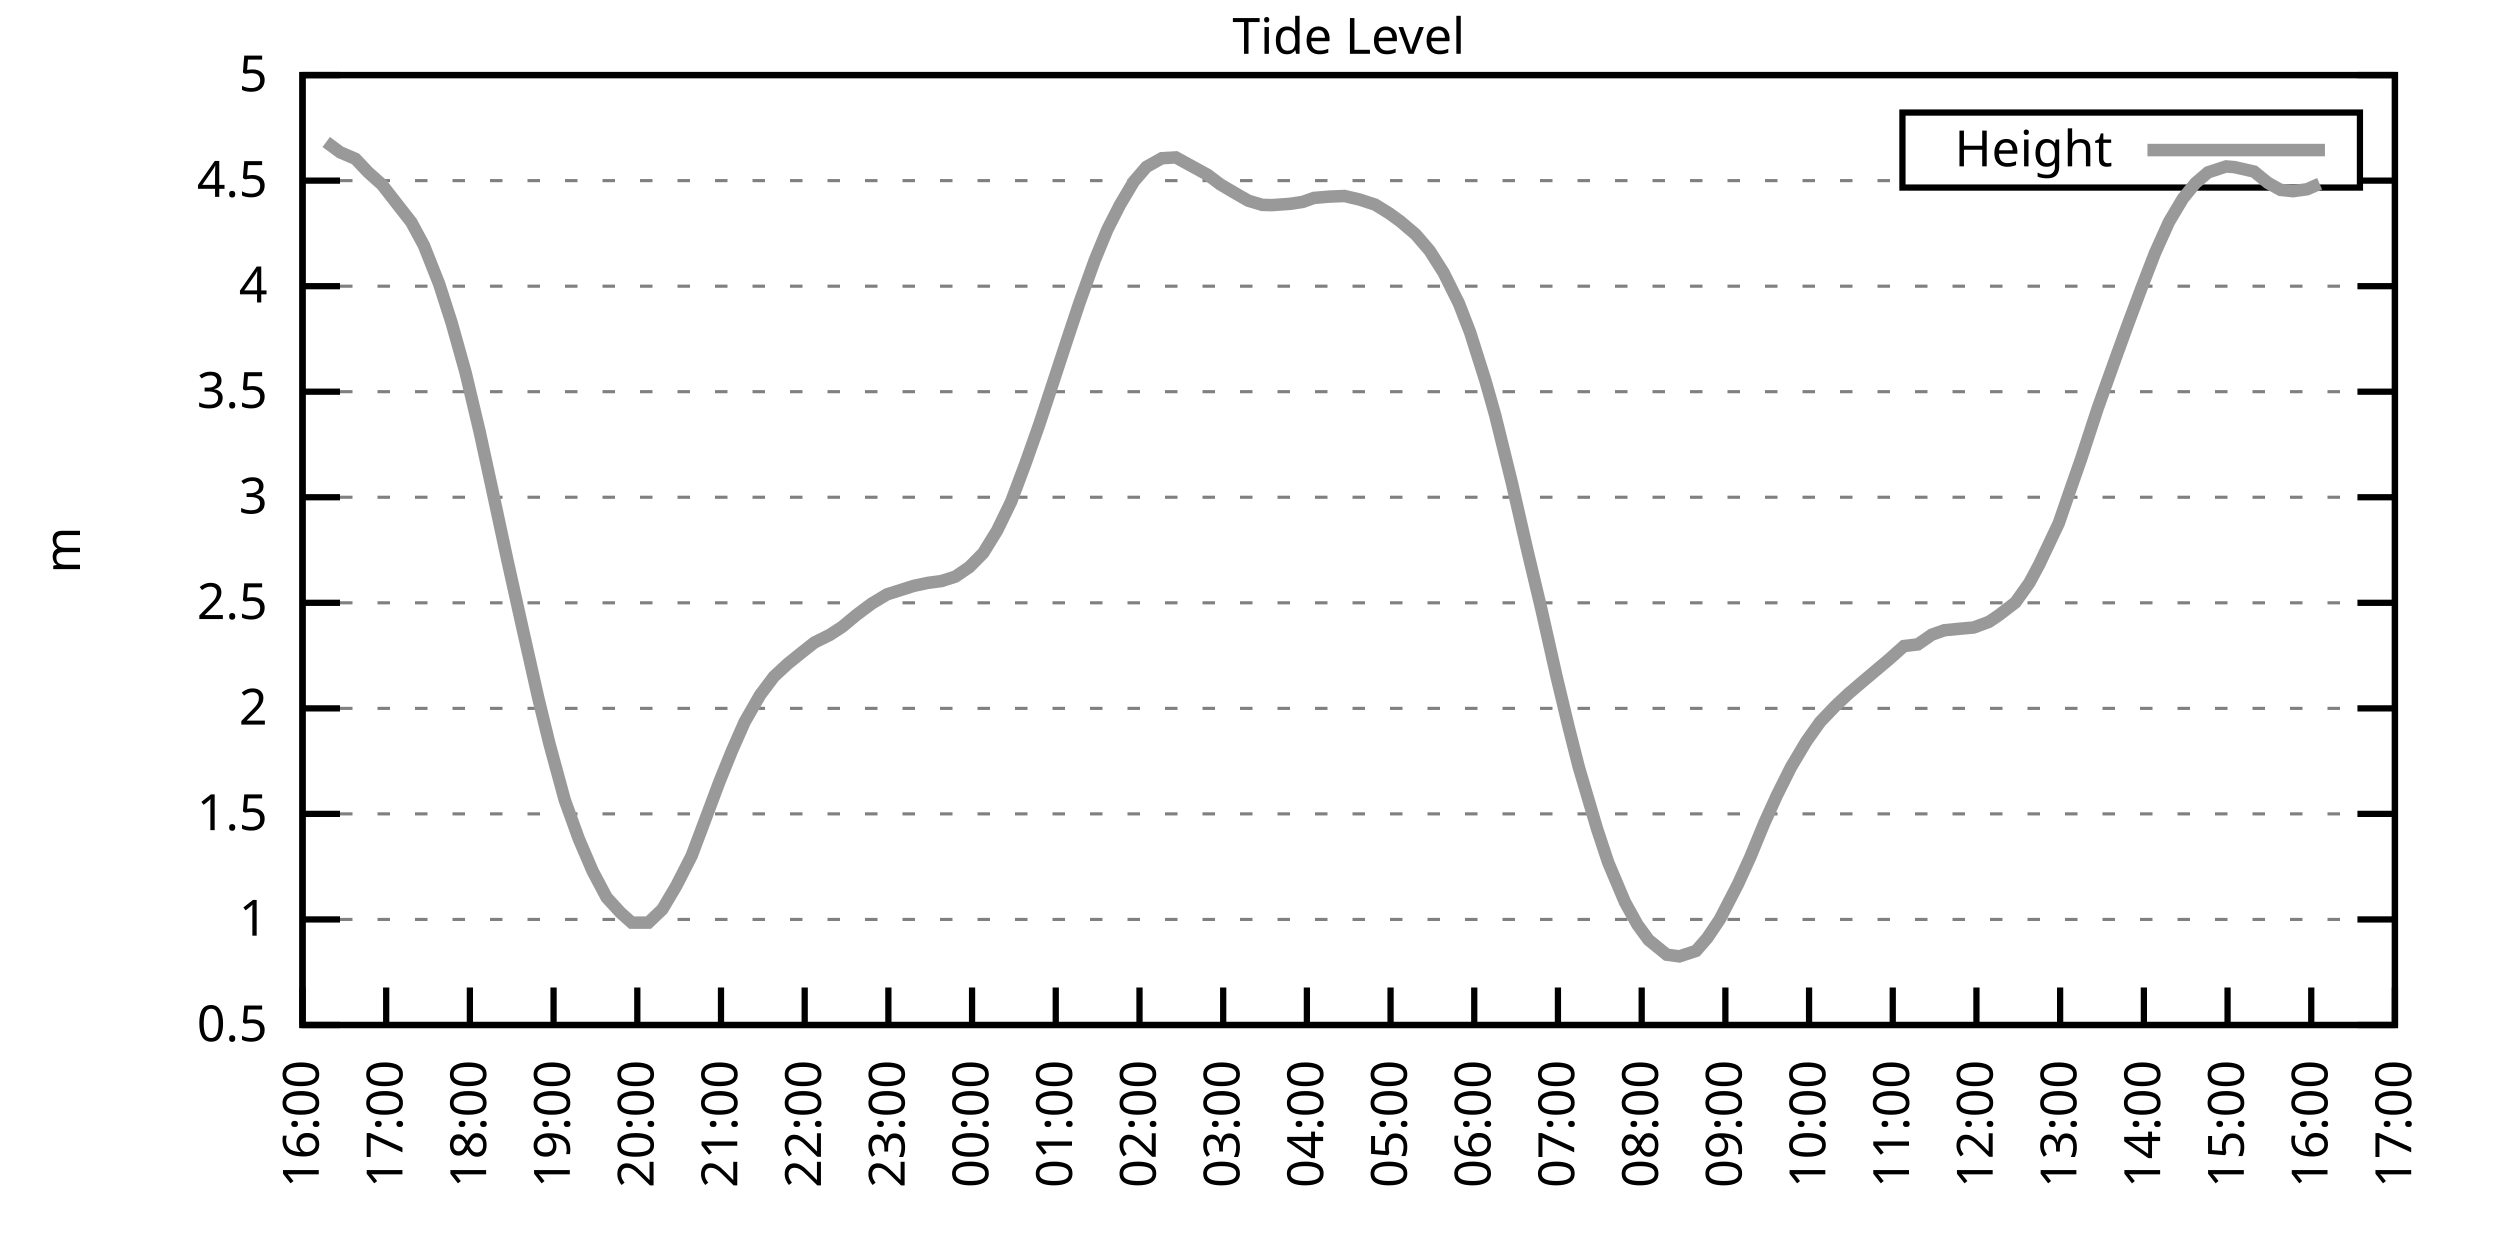
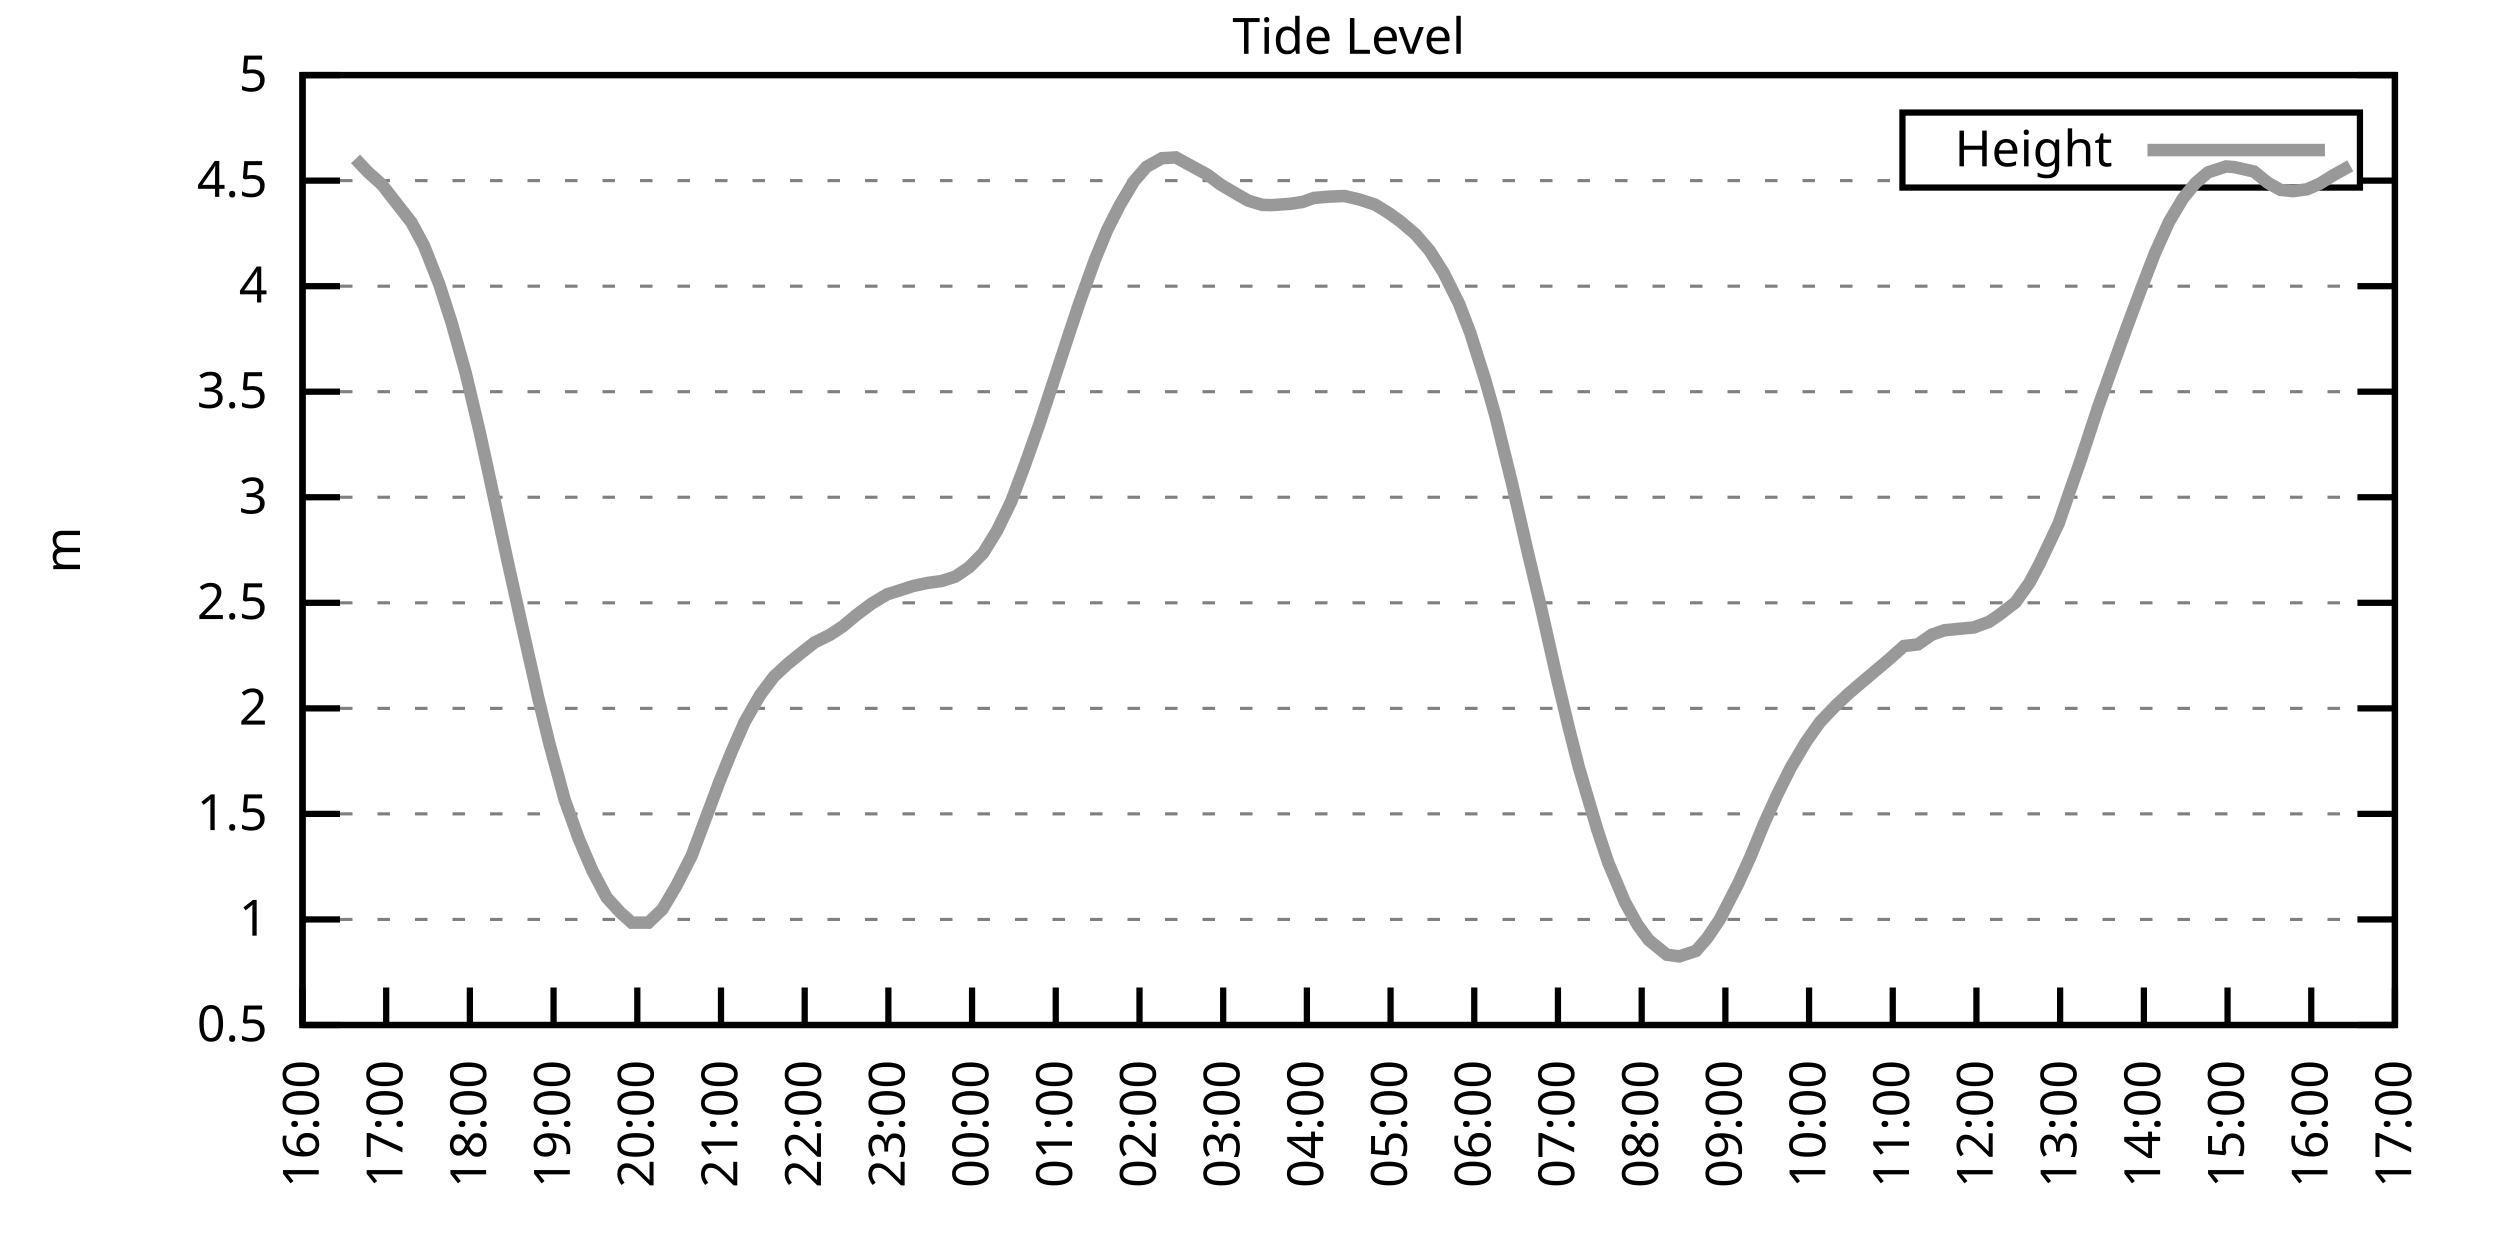
<svg xmlns="http://www.w3.org/2000/svg" xmlns:xlink="http://www.w3.org/1999/xlink" width="400" height="200" viewBox="0 0 400 200">
  <g id="gnuplot_canvas">
    <rect x="0" y="0" width="400" height="200" fill="none" />
    <defs>
      <circle id="gpDot" r="0.5" stroke-width="0.5" stroke="currentColor" />
      <path id="gpPt0" stroke-width="0.333" stroke="currentColor" d="M-1,0 h2 M0,-1 v2" />
      <path id="gpPt1" stroke-width="0.333" stroke="currentColor" d="M-1,-1 L1,1 M1,-1 L-1,1" />
      <path id="gpPt2" stroke-width="0.333" stroke="currentColor" d="M-1,0 L1,0 M0,-1 L0,1 M-1,-1 L1,1 M-1,1 L1,-1" />
      <rect id="gpPt3" stroke-width="0.333" stroke="currentColor" x="-1" y="-1" width="2" height="2" />
      <rect id="gpPt4" stroke-width="0.333" stroke="currentColor" fill="currentColor" x="-1" y="-1" width="2" height="2" />
      <circle id="gpPt5" stroke-width="0.333" stroke="currentColor" cx="0" cy="0" r="1" />
      <use xlink:href="#gpPt5" id="gpPt6" fill="currentColor" stroke="none" />
      <path id="gpPt7" stroke-width="0.333" stroke="currentColor" d="M0,-1.33 L-1.33,0.67 L1.33,0.67 z" />
      <use xlink:href="#gpPt7" id="gpPt8" fill="currentColor" stroke="none" />
      <use xlink:href="#gpPt7" id="gpPt9" stroke="currentColor" transform="rotate(180)" />
      <use xlink:href="#gpPt9" id="gpPt10" fill="currentColor" stroke="none" />
      <use xlink:href="#gpPt3" id="gpPt11" stroke="currentColor" transform="rotate(45)" />
      <use xlink:href="#gpPt11" id="gpPt12" fill="currentColor" stroke="none" />
      <path id="gpPt13" stroke-width="0.333" stroke="currentColor" d="M0,1.330 L1.265,0.411 L0.782,-1.067 L-0.782,-1.076 L-1.265,0.411 z" />
      <use xlink:href="#gpPt13" id="gpPt14" fill="currentColor" stroke="none" />
      <filter id="textbox" filterUnits="objectBoundingBox" x="0" y="0" height="1" width="1">
        <feFlood flood-color="white" flood-opacity="1" result="bgnd" />
        <feComposite in="SourceGraphic" in2="bgnd" operator="atop" />
      </filter>
      <filter id="greybox" filterUnits="objectBoundingBox" x="0" y="0" height="1" width="1">
        <feFlood flood-color="lightgrey" flood-opacity="1" result="grey" />
        <feComposite in="SourceGraphic" in2="grey" operator="atop" />
      </filter>
    </defs>
    <g fill="none" color="white" stroke="currentColor" stroke-width="1.00" stroke-linecap="butt" stroke-linejoin="miter">
</g>
    <g fill="none" color="black" stroke="currentColor" stroke-width="1.00" stroke-linecap="butt" stroke-linejoin="miter">
      <g stroke="none" shape-rendering="crispEdges">
        <polygon fill="rgb(255, 255, 255)" points="48.40,164.00 383.18,164.00 383.18,12.02 48.40,12.02 " />
      </g>
    </g>
    <g fill="none" color="black" stroke="currentColor" stroke-width="1.00" stroke-linecap="butt" stroke-linejoin="miter">
</g>
    <g fill="none" color="black" stroke="black" stroke-width="0.50" stroke-linecap="butt" stroke-linejoin="miter">
</g>
    <g fill="none" color="gray" stroke="currentColor" stroke-width="0.50" stroke-linecap="butt" stroke-linejoin="miter">
      <path stroke="gray" stroke-dasharray="2,4" class="gridline" d="M48.40,164.00 L383.19,164.00  " />
    </g>
    <g fill="none" color="gray" stroke="gray" stroke-width="1.00" stroke-linecap="butt" stroke-linejoin="miter">
</g>
    <g fill="none" color="black" stroke="currentColor" stroke-width="1.00" stroke-linecap="butt" stroke-linejoin="miter">
      <path stroke="black" d="M48.40,164.00 L54.40,164.00 M383.19,164.00 L377.19,164.00  " />
      <g transform="translate(42.80,166.60)" stroke="none" fill="black" font-family="Sans" font-size="8.00" text-anchor="end">
        <text>
          <tspan font-family="Sans"> 0.5</tspan>
        </text>
      </g>
    </g>
    <g fill="none" color="black" stroke="currentColor" stroke-width="1.00" stroke-linecap="butt" stroke-linejoin="miter">
</g>
    <g fill="none" color="black" stroke="black" stroke-width="0.50" stroke-linecap="butt" stroke-linejoin="miter">
</g>
    <g fill="none" color="gray" stroke="currentColor" stroke-width="0.50" stroke-linecap="butt" stroke-linejoin="miter">
      <path stroke="gray" stroke-dasharray="2,4" class="gridline" d="M48.40,147.11 L383.19,147.11  " />
    </g>
    <g fill="none" color="gray" stroke="gray" stroke-width="1.00" stroke-linecap="butt" stroke-linejoin="miter">
</g>
    <g fill="none" color="black" stroke="currentColor" stroke-width="1.00" stroke-linecap="butt" stroke-linejoin="miter">
      <path stroke="black" d="M48.40,147.11 L54.40,147.11 M383.19,147.11 L377.19,147.11  " />
      <g transform="translate(42.80,149.71)" stroke="none" fill="black" font-family="Sans" font-size="8.00" text-anchor="end">
        <text>
          <tspan font-family="Sans"> 1</tspan>
        </text>
      </g>
    </g>
    <g fill="none" color="black" stroke="currentColor" stroke-width="1.00" stroke-linecap="butt" stroke-linejoin="miter">
</g>
    <g fill="none" color="black" stroke="black" stroke-width="0.50" stroke-linecap="butt" stroke-linejoin="miter">
</g>
    <g fill="none" color="gray" stroke="currentColor" stroke-width="0.50" stroke-linecap="butt" stroke-linejoin="miter">
      <path stroke="gray" stroke-dasharray="2,4" class="gridline" d="M48.40,130.22 L383.19,130.22  " />
    </g>
    <g fill="none" color="gray" stroke="gray" stroke-width="1.00" stroke-linecap="butt" stroke-linejoin="miter">
</g>
    <g fill="none" color="black" stroke="currentColor" stroke-width="1.00" stroke-linecap="butt" stroke-linejoin="miter">
      <path stroke="black" d="M48.40,130.22 L54.40,130.22 M383.19,130.22 L377.19,130.22  " />
      <g transform="translate(42.80,132.82)" stroke="none" fill="black" font-family="Sans" font-size="8.00" text-anchor="end">
        <text>
          <tspan font-family="Sans"> 1.5</tspan>
        </text>
      </g>
    </g>
    <g fill="none" color="black" stroke="currentColor" stroke-width="1.00" stroke-linecap="butt" stroke-linejoin="miter">
</g>
    <g fill="none" color="black" stroke="black" stroke-width="0.50" stroke-linecap="butt" stroke-linejoin="miter">
</g>
    <g fill="none" color="gray" stroke="currentColor" stroke-width="0.50" stroke-linecap="butt" stroke-linejoin="miter">
      <path stroke="gray" stroke-dasharray="2,4" class="gridline" d="M48.40,113.34 L383.19,113.34  " />
    </g>
    <g fill="none" color="gray" stroke="gray" stroke-width="1.00" stroke-linecap="butt" stroke-linejoin="miter">
</g>
    <g fill="none" color="black" stroke="currentColor" stroke-width="1.00" stroke-linecap="butt" stroke-linejoin="miter">
      <path stroke="black" d="M48.40,113.34 L54.40,113.34 M383.19,113.34 L377.19,113.34  " />
      <g transform="translate(42.80,115.94)" stroke="none" fill="black" font-family="Sans" font-size="8.00" text-anchor="end">
        <text>
          <tspan font-family="Sans"> 2</tspan>
        </text>
      </g>
    </g>
    <g fill="none" color="black" stroke="currentColor" stroke-width="1.00" stroke-linecap="butt" stroke-linejoin="miter">
</g>
    <g fill="none" color="black" stroke="black" stroke-width="0.50" stroke-linecap="butt" stroke-linejoin="miter">
</g>
    <g fill="none" color="gray" stroke="currentColor" stroke-width="0.50" stroke-linecap="butt" stroke-linejoin="miter">
      <path stroke="gray" stroke-dasharray="2,4" class="gridline" d="M48.40,96.45 L383.19,96.45  " />
    </g>
    <g fill="none" color="gray" stroke="gray" stroke-width="1.00" stroke-linecap="butt" stroke-linejoin="miter">
</g>
    <g fill="none" color="black" stroke="currentColor" stroke-width="1.00" stroke-linecap="butt" stroke-linejoin="miter">
      <path stroke="black" d="M48.40,96.45 L54.40,96.45 M383.19,96.45 L377.19,96.45  " />
      <g transform="translate(42.80,99.05)" stroke="none" fill="black" font-family="Sans" font-size="8.00" text-anchor="end">
        <text>
          <tspan font-family="Sans"> 2.5</tspan>
        </text>
      </g>
    </g>
    <g fill="none" color="black" stroke="currentColor" stroke-width="1.00" stroke-linecap="butt" stroke-linejoin="miter">
</g>
    <g fill="none" color="black" stroke="black" stroke-width="0.50" stroke-linecap="butt" stroke-linejoin="miter">
</g>
    <g fill="none" color="gray" stroke="currentColor" stroke-width="0.50" stroke-linecap="butt" stroke-linejoin="miter">
      <path stroke="gray" stroke-dasharray="2,4" class="gridline" d="M48.40,79.56 L383.19,79.56  " />
    </g>
    <g fill="none" color="gray" stroke="gray" stroke-width="1.00" stroke-linecap="butt" stroke-linejoin="miter">
</g>
    <g fill="none" color="black" stroke="currentColor" stroke-width="1.00" stroke-linecap="butt" stroke-linejoin="miter">
      <path stroke="black" d="M48.40,79.56 L54.40,79.56 M383.19,79.56 L377.19,79.56  " />
      <g transform="translate(42.80,82.16)" stroke="none" fill="black" font-family="Sans" font-size="8.00" text-anchor="end">
        <text>
          <tspan font-family="Sans"> 3</tspan>
        </text>
      </g>
    </g>
    <g fill="none" color="black" stroke="currentColor" stroke-width="1.00" stroke-linecap="butt" stroke-linejoin="miter">
</g>
    <g fill="none" color="black" stroke="black" stroke-width="0.50" stroke-linecap="butt" stroke-linejoin="miter">
</g>
    <g fill="none" color="gray" stroke="currentColor" stroke-width="0.50" stroke-linecap="butt" stroke-linejoin="miter">
      <path stroke="gray" stroke-dasharray="2,4" class="gridline" d="M48.40,62.67 L383.19,62.67  " />
    </g>
    <g fill="none" color="gray" stroke="gray" stroke-width="1.00" stroke-linecap="butt" stroke-linejoin="miter">
</g>
    <g fill="none" color="black" stroke="currentColor" stroke-width="1.00" stroke-linecap="butt" stroke-linejoin="miter">
      <path stroke="black" d="M48.40,62.67 L54.40,62.67 M383.19,62.67 L377.19,62.67  " />
      <g transform="translate(42.80,65.27)" stroke="none" fill="black" font-family="Sans" font-size="8.00" text-anchor="end">
        <text>
          <tspan font-family="Sans"> 3.5</tspan>
        </text>
      </g>
    </g>
    <g fill="none" color="black" stroke="currentColor" stroke-width="1.00" stroke-linecap="butt" stroke-linejoin="miter">
</g>
    <g fill="none" color="black" stroke="black" stroke-width="0.50" stroke-linecap="butt" stroke-linejoin="miter">
</g>
    <g fill="none" color="gray" stroke="currentColor" stroke-width="0.50" stroke-linecap="butt" stroke-linejoin="miter">
      <path stroke="gray" stroke-dasharray="2,4" class="gridline" d="M48.40,45.79 L383.19,45.79  " />
    </g>
    <g fill="none" color="gray" stroke="gray" stroke-width="1.00" stroke-linecap="butt" stroke-linejoin="miter">
</g>
    <g fill="none" color="black" stroke="currentColor" stroke-width="1.00" stroke-linecap="butt" stroke-linejoin="miter">
      <path stroke="black" d="M48.40,45.79 L54.40,45.79 M383.19,45.79 L377.19,45.79  " />
      <g transform="translate(42.80,48.39)" stroke="none" fill="black" font-family="Sans" font-size="8.00" text-anchor="end">
        <text>
          <tspan font-family="Sans"> 4</tspan>
        </text>
      </g>
    </g>
    <g fill="none" color="black" stroke="currentColor" stroke-width="1.00" stroke-linecap="butt" stroke-linejoin="miter">
</g>
    <g fill="none" color="black" stroke="black" stroke-width="0.50" stroke-linecap="butt" stroke-linejoin="miter">
</g>
    <g fill="none" color="gray" stroke="currentColor" stroke-width="0.50" stroke-linecap="butt" stroke-linejoin="miter">
      <path stroke="gray" stroke-dasharray="2,4" class="gridline" d="M48.40,28.90 L304.39,28.90 M377.59,28.90 L383.19,28.90  " />
    </g>
    <g fill="none" color="gray" stroke="gray" stroke-width="1.00" stroke-linecap="butt" stroke-linejoin="miter">
</g>
    <g fill="none" color="black" stroke="currentColor" stroke-width="1.00" stroke-linecap="butt" stroke-linejoin="miter">
      <path stroke="black" d="M48.40,28.90 L54.40,28.90 M383.19,28.90 L377.19,28.90  " />
      <g transform="translate(42.80,31.50)" stroke="none" fill="black" font-family="Sans" font-size="8.00" text-anchor="end">
        <text>
          <tspan font-family="Sans"> 4.5</tspan>
        </text>
      </g>
    </g>
    <g fill="none" color="black" stroke="currentColor" stroke-width="1.00" stroke-linecap="butt" stroke-linejoin="miter">
</g>
    <g fill="none" color="black" stroke="black" stroke-width="0.50" stroke-linecap="butt" stroke-linejoin="miter">
</g>
    <g fill="none" color="gray" stroke="currentColor" stroke-width="0.50" stroke-linecap="butt" stroke-linejoin="miter">
      <path stroke="gray" stroke-dasharray="2,4" class="gridline" d="M48.40,12.01 L383.19,12.01  " />
    </g>
    <g fill="none" color="gray" stroke="gray" stroke-width="1.00" stroke-linecap="butt" stroke-linejoin="miter">
</g>
    <g fill="none" color="black" stroke="currentColor" stroke-width="1.00" stroke-linecap="butt" stroke-linejoin="miter">
      <path stroke="black" d="M48.40,12.01 L54.40,12.01 M383.19,12.01 L377.19,12.01  " />
      <g transform="translate(42.80,14.61)" stroke="none" fill="black" font-family="Sans" font-size="8.00" text-anchor="end">
        <text>
          <tspan font-family="Sans"> 5</tspan>
        </text>
      </g>
    </g>
    <g fill="none" color="black" stroke="currentColor" stroke-width="1.00" stroke-linecap="butt" stroke-linejoin="miter">
      <path stroke="black" d="M48.40,164.00 L48.40,158.00  " />
      <g transform="translate(51.00,169.60) rotate(270.00)" stroke="none" fill="black" font-family="Sans" font-size="8.00" text-anchor="end">
        <text>
          <tspan font-family="Sans">16:00</tspan>
        </text>
      </g>
    </g>
    <g fill="none" color="black" stroke="currentColor" stroke-width="1.00" stroke-linecap="butt" stroke-linejoin="miter">
      <path stroke="black" d="M61.79,164.00 L61.79,158.00  " />
      <g transform="translate(64.39,169.60) rotate(270.00)" stroke="none" fill="black" font-family="Sans" font-size="8.00" text-anchor="end">
        <text>
          <tspan font-family="Sans">17:00</tspan>
        </text>
      </g>
    </g>
    <g fill="none" color="black" stroke="currentColor" stroke-width="1.00" stroke-linecap="butt" stroke-linejoin="miter">
      <path stroke="black" d="M75.18,164.00 L75.18,158.00  " />
      <g transform="translate(77.78,169.60) rotate(270.00)" stroke="none" fill="black" font-family="Sans" font-size="8.00" text-anchor="end">
        <text>
          <tspan font-family="Sans">18:00</tspan>
        </text>
      </g>
    </g>
    <g fill="none" color="black" stroke="currentColor" stroke-width="1.00" stroke-linecap="butt" stroke-linejoin="miter">
      <path stroke="black" d="M88.57,164.00 L88.57,158.00  " />
      <g transform="translate(91.17,169.60) rotate(270.00)" stroke="none" fill="black" font-family="Sans" font-size="8.00" text-anchor="end">
        <text>
          <tspan font-family="Sans">19:00</tspan>
        </text>
      </g>
    </g>
    <g fill="none" color="black" stroke="currentColor" stroke-width="1.00" stroke-linecap="butt" stroke-linejoin="miter">
      <path stroke="black" d="M101.97,164.00 L101.97,158.00  " />
      <g transform="translate(104.57,169.60) rotate(270.00)" stroke="none" fill="black" font-family="Sans" font-size="8.00" text-anchor="end">
        <text>
          <tspan font-family="Sans">20:00</tspan>
        </text>
      </g>
    </g>
    <g fill="none" color="black" stroke="currentColor" stroke-width="1.00" stroke-linecap="butt" stroke-linejoin="miter">
      <path stroke="black" d="M115.36,164.00 L115.36,158.00  " />
      <g transform="translate(117.96,169.60) rotate(270.00)" stroke="none" fill="black" font-family="Sans" font-size="8.00" text-anchor="end">
        <text>
          <tspan font-family="Sans">21:00</tspan>
        </text>
      </g>
    </g>
    <g fill="none" color="black" stroke="currentColor" stroke-width="1.00" stroke-linecap="butt" stroke-linejoin="miter">
      <path stroke="black" d="M128.75,164.00 L128.75,158.00  " />
      <g transform="translate(131.35,169.60) rotate(270.00)" stroke="none" fill="black" font-family="Sans" font-size="8.00" text-anchor="end">
        <text>
          <tspan font-family="Sans">22:00</tspan>
        </text>
      </g>
    </g>
    <g fill="none" color="black" stroke="currentColor" stroke-width="1.00" stroke-linecap="butt" stroke-linejoin="miter">
      <path stroke="black" d="M142.14,164.00 L142.14,158.00  " />
      <g transform="translate(144.74,169.60) rotate(270.00)" stroke="none" fill="black" font-family="Sans" font-size="8.00" text-anchor="end">
        <text>
          <tspan font-family="Sans">23:00</tspan>
        </text>
      </g>
    </g>
    <g fill="none" color="black" stroke="currentColor" stroke-width="1.00" stroke-linecap="butt" stroke-linejoin="miter">
      <path stroke="black" d="M155.53,164.00 L155.53,158.00  " />
      <g transform="translate(158.13,169.60) rotate(270.00)" stroke="none" fill="black" font-family="Sans" font-size="8.00" text-anchor="end">
        <text>
          <tspan font-family="Sans">00:00</tspan>
        </text>
      </g>
    </g>
    <g fill="none" color="black" stroke="currentColor" stroke-width="1.00" stroke-linecap="butt" stroke-linejoin="miter">
      <path stroke="black" d="M168.92,164.00 L168.92,158.00  " />
      <g transform="translate(171.52,169.60) rotate(270.00)" stroke="none" fill="black" font-family="Sans" font-size="8.00" text-anchor="end">
        <text>
          <tspan font-family="Sans">01:00</tspan>
        </text>
      </g>
    </g>
    <g fill="none" color="black" stroke="currentColor" stroke-width="1.00" stroke-linecap="butt" stroke-linejoin="miter">
      <path stroke="black" d="M182.32,164.00 L182.32,158.00  " />
      <g transform="translate(184.92,169.60) rotate(270.00)" stroke="none" fill="black" font-family="Sans" font-size="8.00" text-anchor="end">
        <text>
          <tspan font-family="Sans">02:00</tspan>
        </text>
      </g>
    </g>
    <g fill="none" color="black" stroke="currentColor" stroke-width="1.00" stroke-linecap="butt" stroke-linejoin="miter">
      <path stroke="black" d="M195.71,164.00 L195.71,158.00  " />
      <g transform="translate(198.31,169.60) rotate(270.00)" stroke="none" fill="black" font-family="Sans" font-size="8.00" text-anchor="end">
        <text>
          <tspan font-family="Sans">03:00</tspan>
        </text>
      </g>
    </g>
    <g fill="none" color="black" stroke="currentColor" stroke-width="1.00" stroke-linecap="butt" stroke-linejoin="miter">
      <path stroke="black" d="M209.10,164.00 L209.10,158.00  " />
      <g transform="translate(211.70,169.60) rotate(270.00)" stroke="none" fill="black" font-family="Sans" font-size="8.00" text-anchor="end">
        <text>
          <tspan font-family="Sans">04:00</tspan>
        </text>
      </g>
    </g>
    <g fill="none" color="black" stroke="currentColor" stroke-width="1.00" stroke-linecap="butt" stroke-linejoin="miter">
      <path stroke="black" d="M222.49,164.00 L222.49,158.00  " />
      <g transform="translate(225.09,169.60) rotate(270.00)" stroke="none" fill="black" font-family="Sans" font-size="8.00" text-anchor="end">
        <text>
          <tspan font-family="Sans">05:00</tspan>
        </text>
      </g>
    </g>
    <g fill="none" color="black" stroke="currentColor" stroke-width="1.00" stroke-linecap="butt" stroke-linejoin="miter">
      <path stroke="black" d="M235.88,164.00 L235.88,158.00  " />
      <g transform="translate(238.48,169.60) rotate(270.00)" stroke="none" fill="black" font-family="Sans" font-size="8.00" text-anchor="end">
        <text>
          <tspan font-family="Sans">06:00</tspan>
        </text>
      </g>
    </g>
    <g fill="none" color="black" stroke="currentColor" stroke-width="1.00" stroke-linecap="butt" stroke-linejoin="miter">
      <path stroke="black" d="M249.27,164.00 L249.27,158.00  " />
      <g transform="translate(251.87,169.60) rotate(270.00)" stroke="none" fill="black" font-family="Sans" font-size="8.00" text-anchor="end">
        <text>
          <tspan font-family="Sans">07:00</tspan>
        </text>
      </g>
    </g>
    <g fill="none" color="black" stroke="currentColor" stroke-width="1.00" stroke-linecap="butt" stroke-linejoin="miter">
      <path stroke="black" d="M262.67,164.00 L262.67,158.00  " />
      <g transform="translate(265.27,169.60) rotate(270.00)" stroke="none" fill="black" font-family="Sans" font-size="8.00" text-anchor="end">
        <text>
          <tspan font-family="Sans">08:00</tspan>
        </text>
      </g>
    </g>
    <g fill="none" color="black" stroke="currentColor" stroke-width="1.00" stroke-linecap="butt" stroke-linejoin="miter">
      <path stroke="black" d="M276.06,164.00 L276.06,158.00  " />
      <g transform="translate(278.66,169.60) rotate(270.00)" stroke="none" fill="black" font-family="Sans" font-size="8.00" text-anchor="end">
        <text>
          <tspan font-family="Sans">09:00</tspan>
        </text>
      </g>
    </g>
    <g fill="none" color="black" stroke="currentColor" stroke-width="1.00" stroke-linecap="butt" stroke-linejoin="miter">
      <path stroke="black" d="M289.45,164.00 L289.45,158.00  " />
      <g transform="translate(292.05,169.60) rotate(270.00)" stroke="none" fill="black" font-family="Sans" font-size="8.00" text-anchor="end">
        <text>
          <tspan font-family="Sans">10:00</tspan>
        </text>
      </g>
    </g>
    <g fill="none" color="black" stroke="currentColor" stroke-width="1.00" stroke-linecap="butt" stroke-linejoin="miter">
      <path stroke="black" d="M302.84,164.00 L302.84,158.00  " />
      <g transform="translate(305.44,169.60) rotate(270.00)" stroke="none" fill="black" font-family="Sans" font-size="8.00" text-anchor="end">
        <text>
          <tspan font-family="Sans">11:00</tspan>
        </text>
      </g>
    </g>
    <g fill="none" color="black" stroke="currentColor" stroke-width="1.00" stroke-linecap="butt" stroke-linejoin="miter">
      <path stroke="black" d="M316.23,164.00 L316.23,158.00  " />
      <g transform="translate(318.83,169.60) rotate(270.00)" stroke="none" fill="black" font-family="Sans" font-size="8.00" text-anchor="end">
        <text>
          <tspan font-family="Sans">12:00</tspan>
        </text>
      </g>
    </g>
    <g fill="none" color="black" stroke="currentColor" stroke-width="1.00" stroke-linecap="butt" stroke-linejoin="miter">
      <path stroke="black" d="M329.62,164.00 L329.62,158.00  " />
      <g transform="translate(332.22,169.60) rotate(270.00)" stroke="none" fill="black" font-family="Sans" font-size="8.00" text-anchor="end">
        <text>
          <tspan font-family="Sans">13:00</tspan>
        </text>
      </g>
    </g>
    <g fill="none" color="black" stroke="currentColor" stroke-width="1.00" stroke-linecap="butt" stroke-linejoin="miter">
      <path stroke="black" d="M343.02,164.00 L343.02,158.00  " />
      <g transform="translate(345.62,169.60) rotate(270.00)" stroke="none" fill="black" font-family="Sans" font-size="8.00" text-anchor="end">
        <text>
          <tspan font-family="Sans">14:00</tspan>
        </text>
      </g>
    </g>
    <g fill="none" color="black" stroke="currentColor" stroke-width="1.00" stroke-linecap="butt" stroke-linejoin="miter">
      <path stroke="black" d="M356.41,164.00 L356.41,158.00  " />
      <g transform="translate(359.01,169.60) rotate(270.00)" stroke="none" fill="black" font-family="Sans" font-size="8.00" text-anchor="end">
        <text>
          <tspan font-family="Sans">15:00</tspan>
        </text>
      </g>
    </g>
    <g fill="none" color="black" stroke="currentColor" stroke-width="1.00" stroke-linecap="butt" stroke-linejoin="miter">
      <path stroke="black" d="M369.80,164.00 L369.80,158.00  " />
      <g transform="translate(372.40,169.60) rotate(270.00)" stroke="none" fill="black" font-family="Sans" font-size="8.00" text-anchor="end">
        <text>
          <tspan font-family="Sans">16:00</tspan>
        </text>
      </g>
    </g>
    <g fill="none" color="black" stroke="currentColor" stroke-width="1.00" stroke-linecap="butt" stroke-linejoin="miter">
      <path stroke="black" d="M383.19,164.00 L383.19,158.00  " />
      <g transform="translate(385.79,169.60) rotate(270.00)" stroke="none" fill="black" font-family="Sans" font-size="8.00" text-anchor="end">
        <text>
          <tspan font-family="Sans">17:00</tspan>
        </text>
      </g>
    </g>
    <g fill="none" color="black" stroke="currentColor" stroke-width="1.00" stroke-linecap="butt" stroke-linejoin="miter">
</g>
    <g fill="none" color="black" stroke="currentColor" stroke-width="1.00" stroke-linecap="butt" stroke-linejoin="miter">
      <path stroke="black" d="M48.40,12.01 L48.40,164.00 L383.19,164.00 L383.19,12.01 L48.40,12.01 Z  " />
    </g>
    <g fill="none" color="black" stroke="currentColor" stroke-width="1.00" stroke-linecap="butt" stroke-linejoin="miter">
</g>
    <g fill="none" color="black" stroke="currentColor" stroke-width="1.00" stroke-linecap="butt" stroke-linejoin="miter">
      <path stroke="black" d="M304.39,30.01 L304.39,18.01 L377.59,18.01 L377.59,30.01 L304.39,30.01 Z  " />
    </g>
    <g id="Tide_level_plot_1">
      <g fill="none" color="white" stroke="black" stroke-width="2.00" stroke-linecap="butt" stroke-linejoin="miter">
</g>
      <g fill="none" color="black" stroke="currentColor" stroke-width="2.00" stroke-linecap="butt" stroke-linejoin="miter">
        <g transform="translate(337.99,26.61)" stroke="none" fill="black" font-family="Sans" font-size="8.00" text-anchor="end">
          <text>
            <tspan font-family="Sans">Height</tspan>
          </text>
        </g>
      </g>
      <g fill="none" color="black" stroke="currentColor" stroke-width="2.00" stroke-linecap="butt" stroke-linejoin="miter">
-         <path stroke="rgb(153, 153, 153)" d="M343.59,24.01 L371.99,24.01 M52.19,22.72 L54.43,24.37 L56.88,25.42 L58.89,27.55 L61.12,29.54 L62.91,31.84   L65.81,35.55 L67.82,39.27 L70.27,45.45 L72.28,51.70 L74.51,59.67 L76.75,69.12 L78.53,77.30 L81.21,89.76   L83.66,100.77 L86.12,111.68 L87.91,119.01 L90.36,128.00 L92.59,134.18 L94.82,139.38 L97.06,143.60 L99.29,146.03   L101.07,147.62 L103.75,147.62 L105.98,145.49 L108.22,141.71 L110.67,136.91 L112.46,132.15 L115.13,125.02 L117.14,120.06   L119.15,115.50 L121.61,111.21 L123.84,108.24 L126.07,106.18 L128.08,104.56 L130.31,102.80 L132.77,101.58 L134.78,100.27   L137.01,98.41 L139.46,96.58 L141.92,95.10 L144.15,94.39 L146.16,93.75 L148.39,93.27 L150.62,92.97 L152.85,92.26   L155.09,90.74 L157.32,88.48 L159.55,84.86 L161.78,80.27 L164.01,74.33 L166.25,68.01 L168.25,61.96 L170.93,53.79   L172.72,48.42 L175.17,41.60 L177.18,36.73 L179.19,32.78 L181.42,29.03 L183.43,26.70 L185.89,25.32 L188.12,25.18   L193.25,27.99 L195.26,29.51 L197.72,30.96 L199.73,32.11 L201.96,32.78 L203.52,32.82 L206.42,32.61 L208.43,32.31   L210.22,31.67 L212.67,31.46 L215.13,31.36 L217.58,31.94 L220.04,32.75 L222.27,34.13 L224.05,35.42 L226.51,37.51   L228.74,40.11 L230.97,43.62 L233.43,48.56 L235.21,53.15 L237.67,60.92 L239.23,66.42 L241.91,77.30 L244.36,88.00   L246.60,97.39 L249.05,108.27 L251.06,116.65 L252.62,122.79 L255.52,132.59 L257.31,137.99 L259.99,144.34 L262.00,147.96   L263.78,150.39 L266.68,152.75 L268.69,153.02 L271.37,152.14 L273.16,150.08 L275.16,147.11 L278.07,141.47 L280.07,137.08   L282.31,131.64 L284.32,127.22 L286.55,122.76 L289.00,118.64 L291.23,115.50 L293.69,112.93 L295.70,111.04 L297.71,109.32   L302.39,105.37 L304.63,103.37 L306.86,103.10 L309.09,101.55 L311.10,100.84 L313.55,100.60 L315.79,100.40 L318.24,99.49   L319.80,98.44 L322.48,96.38 L324.71,93.24 L326.28,90.30 L329.40,83.72 L330.96,79.19 L332.97,73.45 L335.65,65.27   L338.33,57.78 L340.34,52.24 L342.57,46.26 L344.80,40.48 L347.03,35.52 L349.26,31.77 L351.27,29.30 L353.28,27.58   L356.18,26.63 L357.52,26.74 L360.65,27.45 L362.88,29.27 L364.89,30.38 L366.90,30.59 L369.13,30.28 L371.14,29.40    " />
+         <path stroke="rgb(153, 153, 153)" d="M343.59,24.01 L371.99,24.01 M56.88,25.42 L58.89,27.55 L61.12,29.54 L62.91,31.84 L65.81,35.55 L67.82,39.27   L70.27,45.45 L72.28,51.70 L74.51,59.67 L76.75,69.12 L78.53,77.30 L81.21,89.76 L83.66,100.77 L86.12,111.68   L87.91,119.01 L90.36,128.00 L92.59,134.18 L94.82,139.38 L97.06,143.60 L99.29,146.03 L101.07,147.62 L103.75,147.62   L105.98,145.49 L108.22,141.71 L110.67,136.91 L112.46,132.15 L115.13,125.02 L117.14,120.06 L119.15,115.50 L121.61,111.21   L123.84,108.24 L126.07,106.18 L128.08,104.56 L130.31,102.80 L132.77,101.58 L134.78,100.27 L137.01,98.41 L139.46,96.58   L141.92,95.10 L144.15,94.39 L146.16,93.75 L148.39,93.27 L150.62,92.97 L152.85,92.26 L155.09,90.74 L157.32,88.48   L159.55,84.86 L161.78,80.27 L164.01,74.33 L166.25,68.01 L168.25,61.96 L170.93,53.79 L172.72,48.42 L175.17,41.60   L177.18,36.73 L179.19,32.78 L181.42,29.03 L183.43,26.70 L185.89,25.32 L188.12,25.18 L193.25,27.99 L195.26,29.51   L197.72,30.96 L199.73,32.11 L201.96,32.78 L203.52,32.82 L206.42,32.61 L208.43,32.31 L210.22,31.67 L212.67,31.46   L215.13,31.36 L217.58,31.94 L220.04,32.75 L222.27,34.13 L224.05,35.42 L226.51,37.51 L228.74,40.11 L230.97,43.62   L233.43,48.56 L235.21,53.15 L237.67,60.92 L239.23,66.42 L241.91,77.30 L244.36,88.00 L246.60,97.39 L249.05,108.27   L251.06,116.65 L252.62,122.79 L255.52,132.59 L257.31,137.99 L259.99,144.34 L262.00,147.96 L263.78,150.39 L266.68,152.75   L268.69,153.02 L271.37,152.14 L273.16,150.08 L275.16,147.11 L278.07,141.47 L280.07,137.08 L282.31,131.64 L284.32,127.22   L286.55,122.76 L289.00,118.64 L291.23,115.50 L293.69,112.93 L295.70,111.04 L297.71,109.32 L302.39,105.37 L304.63,103.37   L306.86,103.10 L309.09,101.55 L311.10,100.84 L313.55,100.60 L315.79,100.40 L318.24,99.49 L319.80,98.44 L322.48,96.38   L324.71,93.24 L326.28,90.30 L329.40,83.72 L330.96,79.19 L332.97,73.45 L335.65,65.27 L338.33,57.78 L340.34,52.24   L342.57,46.26 L344.80,40.48 L347.03,35.52 L349.26,31.77 L351.27,29.30 L353.28,27.58 L356.18,26.63 L357.52,26.74   L360.65,27.45 L362.88,29.27 L364.89,30.38 L366.90,30.59 L369.13,30.28 L371.14,29.40 L373.37,28.02 L376.05,26.53    " />
      </g>
    </g>
    <g fill="none" color="black" stroke="currentColor" stroke-width="2.00" stroke-linecap="butt" stroke-linejoin="miter">
</g>
    <g fill="none" color="black" stroke="black" stroke-width="1.00" stroke-linecap="butt" stroke-linejoin="miter">
</g>
    <g fill="none" color="black" stroke="currentColor" stroke-width="1.00" stroke-linecap="butt" stroke-linejoin="miter">
      <path stroke="black" d="M48.40,12.01 L48.40,164.00 L383.19,164.00 L383.19,12.01 L48.40,12.01 Z  " />
      <g transform="translate(12.80,88.01) rotate(270.00)" stroke="none" fill="black" font-family="Sans" font-size="8.00" text-anchor="middle">
        <text>
          <tspan font-family="Sans">m</tspan>
        </text>
      </g>
    </g>
    <g fill="none" color="black" stroke="currentColor" stroke-width="1.00" stroke-linecap="butt" stroke-linejoin="miter">
</g>
    <g fill="none" color="black" stroke="currentColor" stroke-width="1.00" stroke-linecap="butt" stroke-linejoin="miter">
      <g transform="translate(215.79,8.61)" stroke="none" fill="black" font-family="Sans" font-size="8.00" text-anchor="middle">
        <text>
          <tspan font-family="Sans">Tide Level</tspan>
        </text>
      </g>
    </g>
    <g fill="none" color="black" stroke="currentColor" stroke-width="1.00" stroke-linecap="butt" stroke-linejoin="miter">
</g>
  </g>
</svg>
